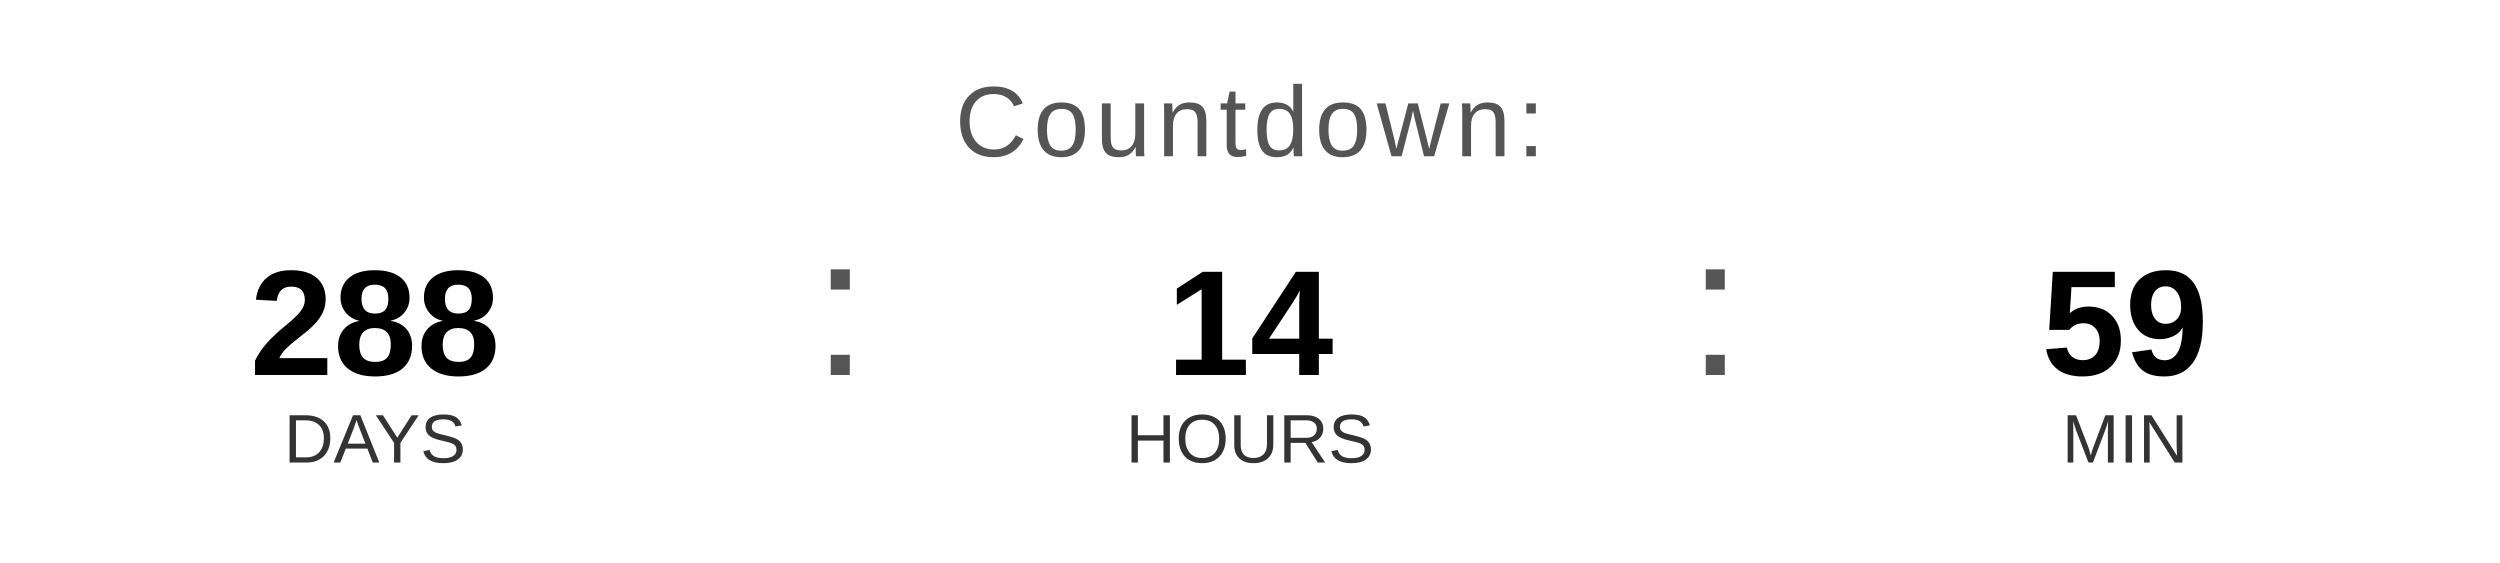
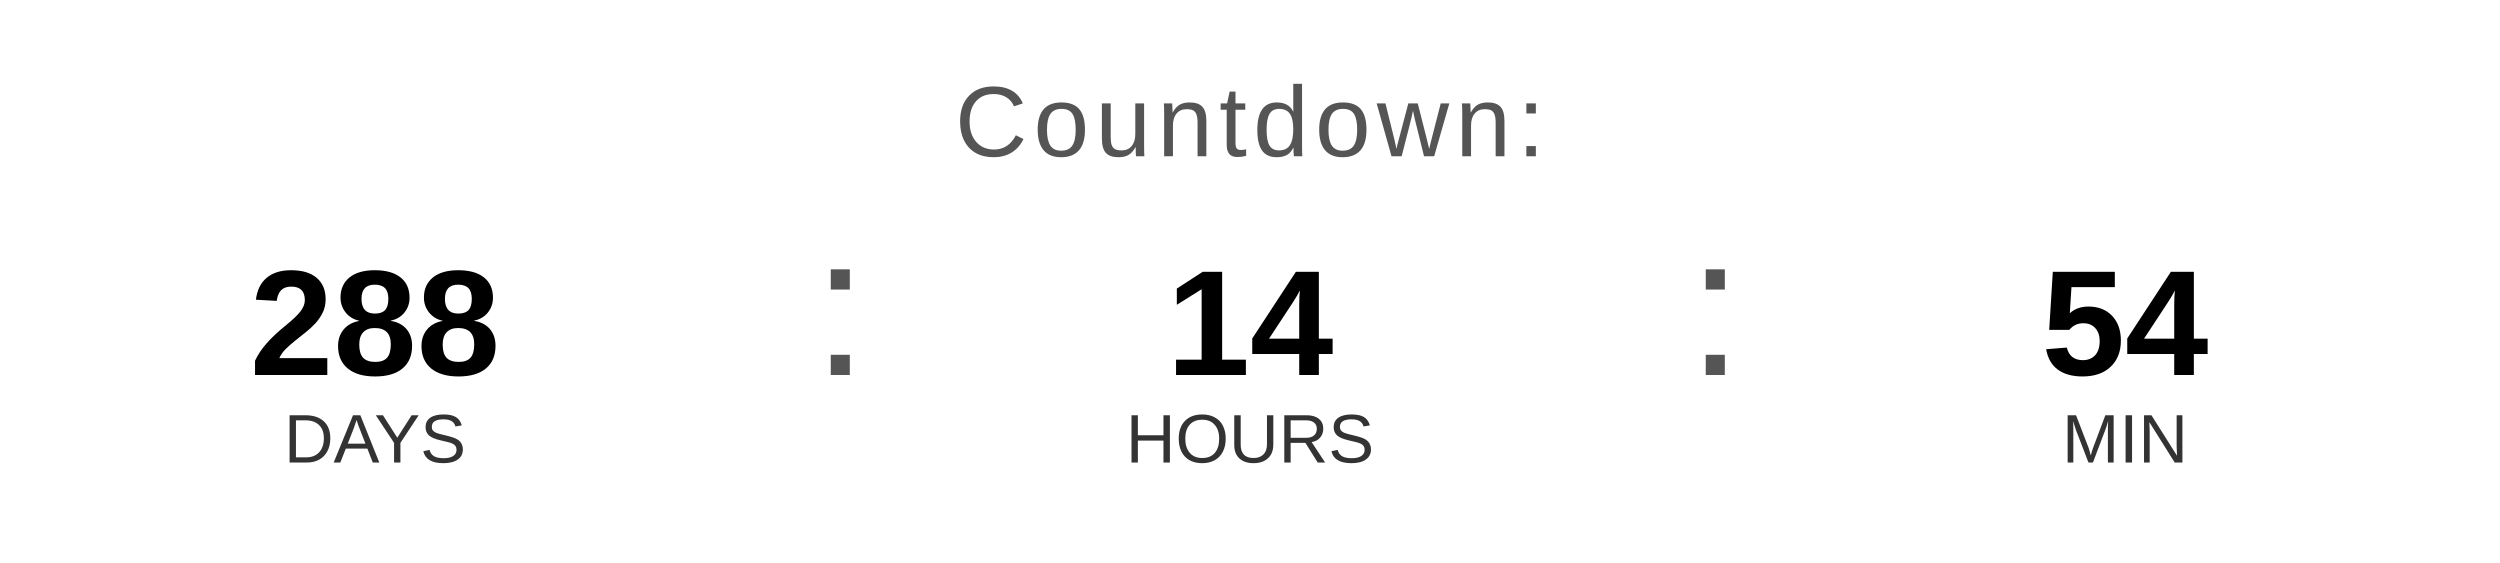
<svg xmlns="http://www.w3.org/2000/svg" width="400" height="90" viewBox="0 0 400 90">
  <text x="200" y="25" font-family="Arial, Helvetica, sans-serif" font-size="16" fill="#555555" text-anchor="middle" letter-spacing="1">
    Countdown:
  </text>
  <text x="60" y="60" font-family="Arial, Helvetica, sans-serif" font-size="24" font-weight="bold" fill="#000000" text-anchor="middle">288</text>
  <text x="60" y="74" font-family="Arial, Helvetica, sans-serif" font-size="11" fill="#333333" text-anchor="middle">DAYS</text>
  <text x="130" y="60" font-family="Arial, sans-serif" font-size="32" fill="#555555">:</text>
  <text x="200" y="60" font-family="Arial, Helvetica, sans-serif" font-size="24" font-weight="bold" fill="#000000" text-anchor="middle">14</text>
  <text x="200" y="74" font-family="Arial, Helvetica, sans-serif" font-size="11" fill="#333333" text-anchor="middle">HOURS</text>
  <text x="270" y="60" font-family="Arial, sans-serif" font-size="32" fill="#555555">:</text>
-   <text x="340" y="60" font-family="Arial, Helvetica, sans-serif" font-size="24" font-weight="bold" fill="#000000" text-anchor="middle">59</text>
+   <text x="340" y="60" font-family="Arial, Helvetica, sans-serif" font-size="24" font-weight="bold" fill="#000000" text-anchor="middle">54</text>
  <text x="340" y="74" font-family="Arial, Helvetica, sans-serif" font-size="11" fill="#333333" text-anchor="middle">MIN</text>
</svg>
